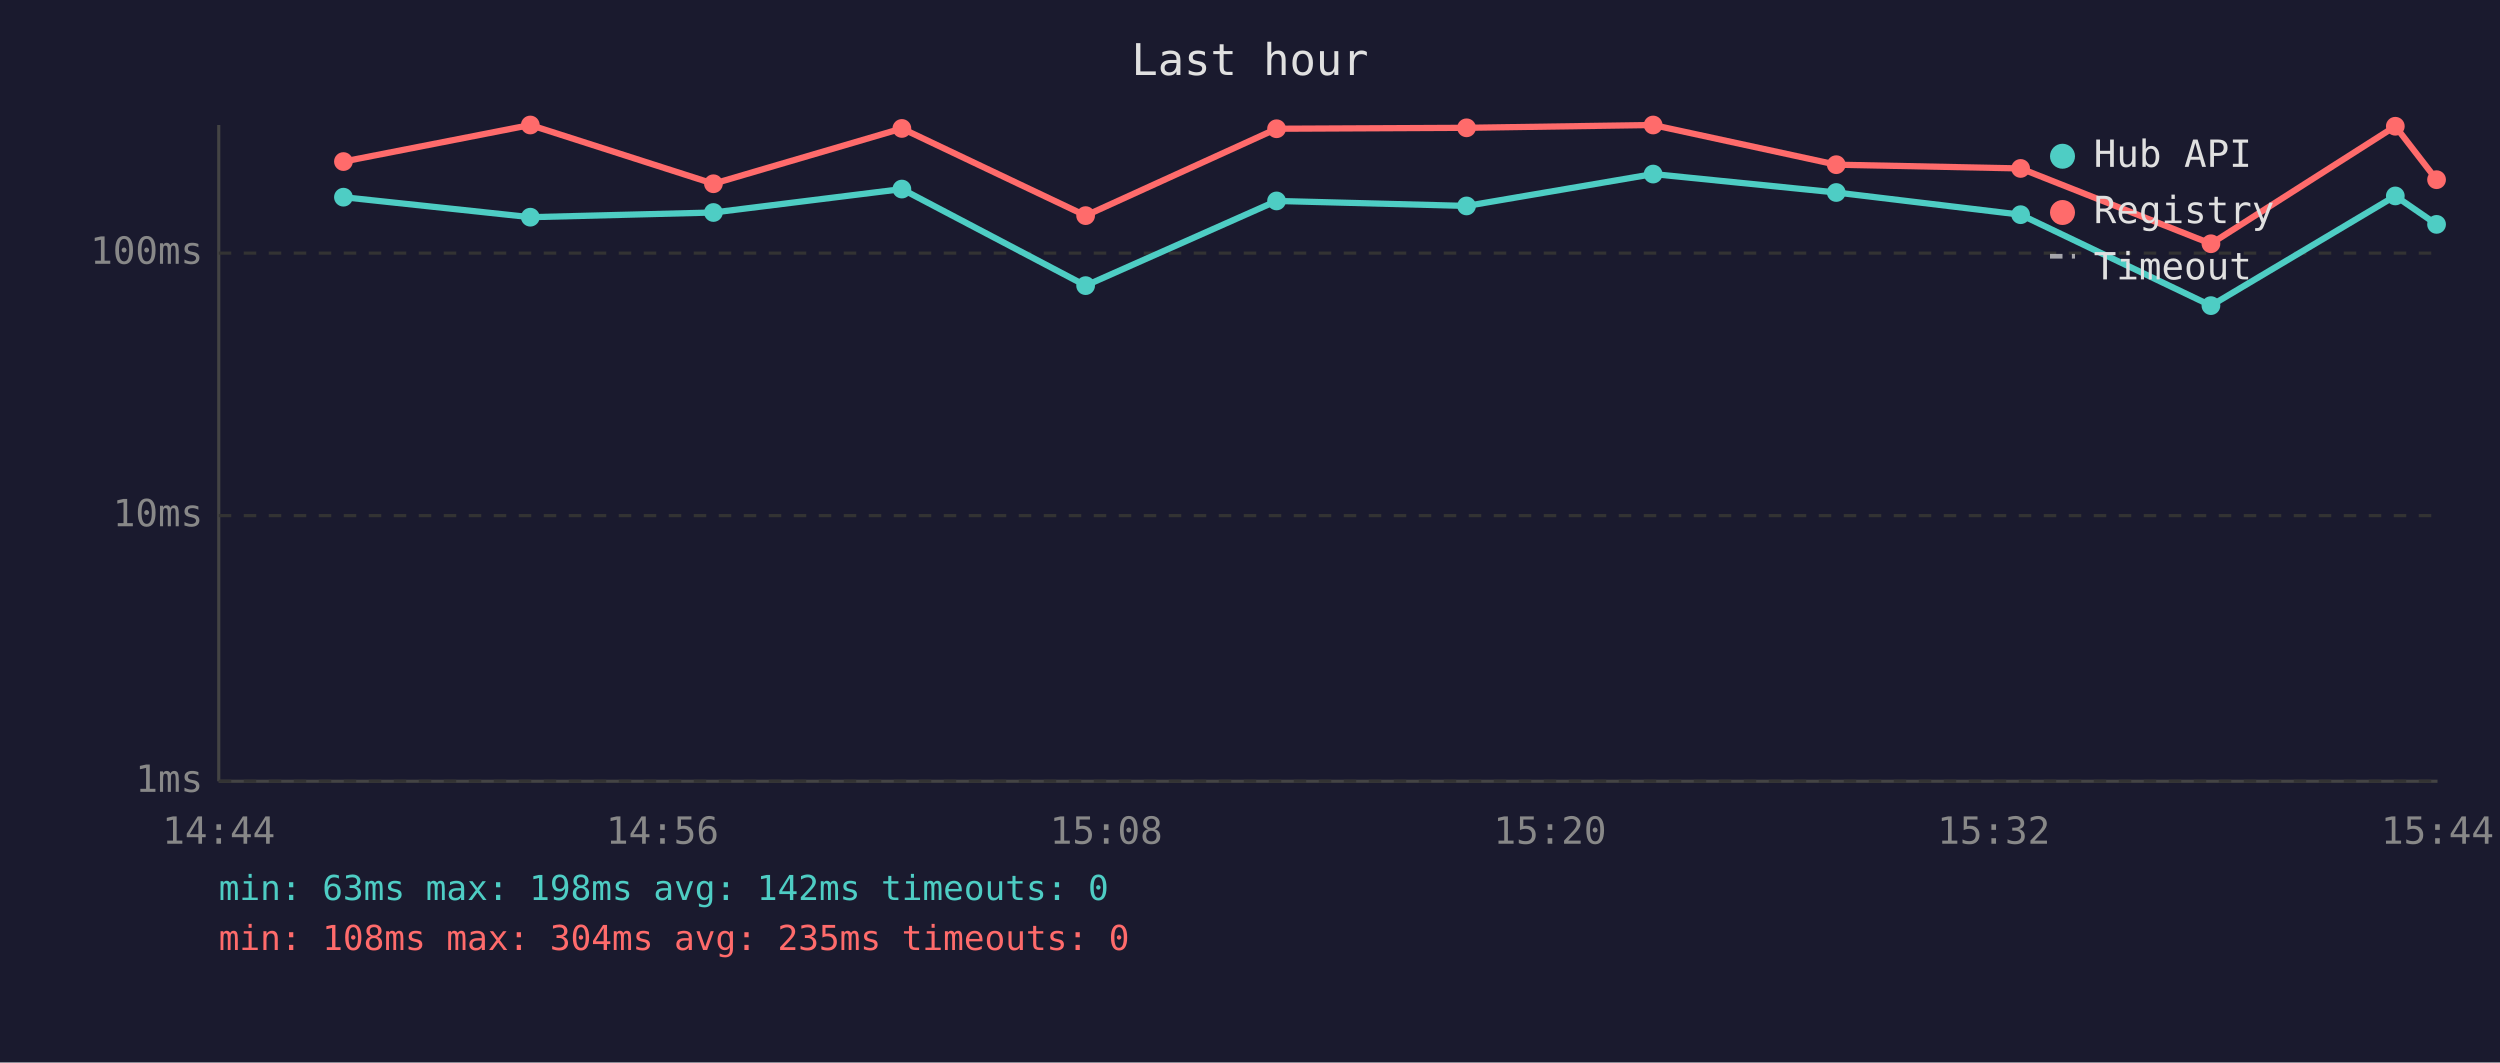
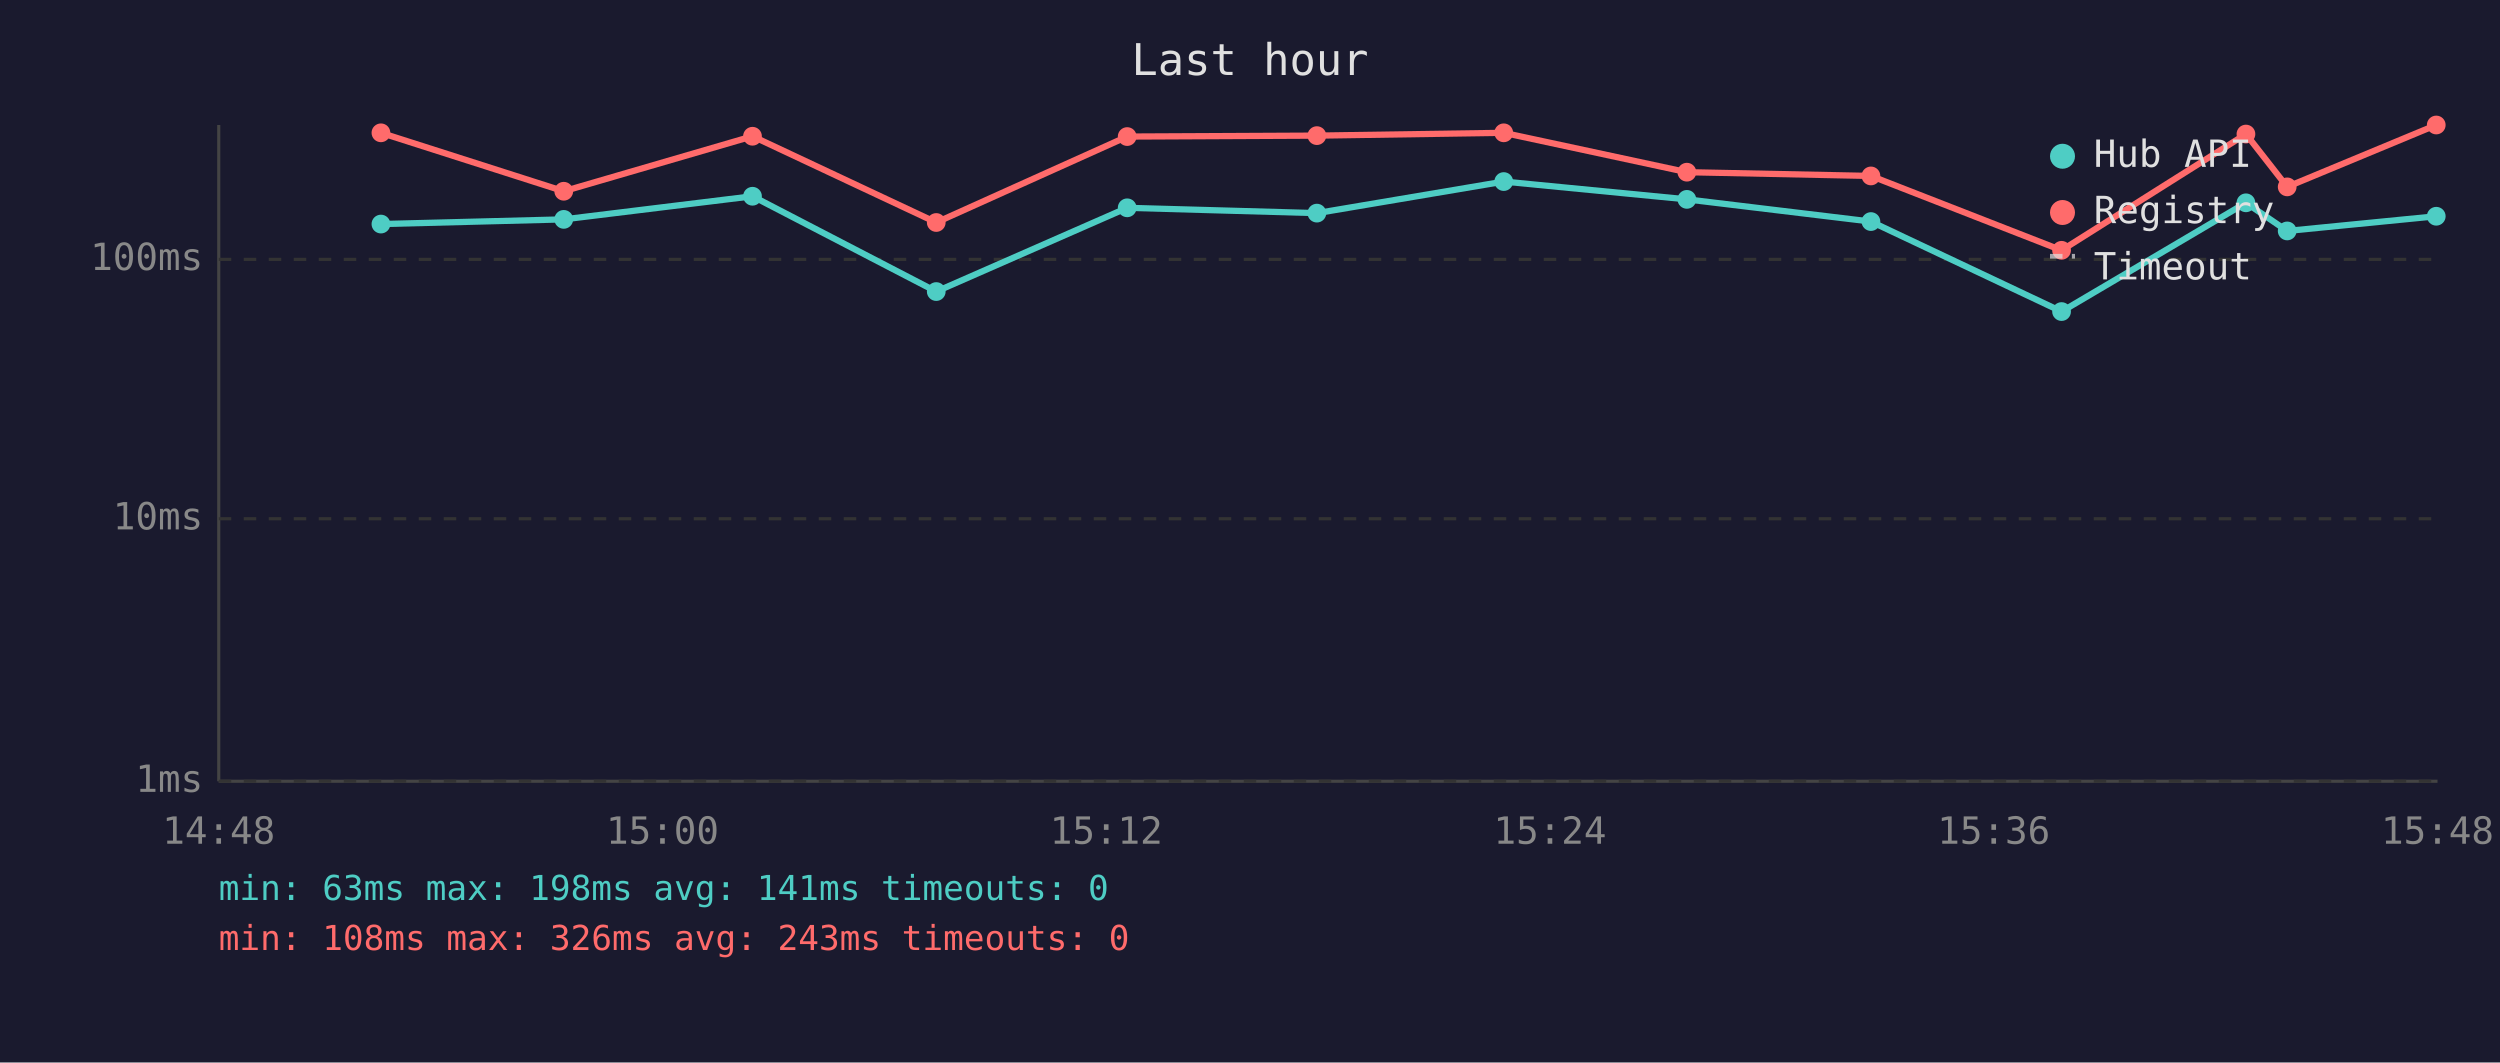
<svg xmlns="http://www.w3.org/2000/svg" viewBox="0 0 800 340" font-family="monospace" font-size="12">
  <rect width="800" height="340" fill="#1a1a2e" />
  <text x="400" y="24" fill="#e0e0e0" font-size="14" text-anchor="middle">Last hour</text>
  <line x1="70" y1="40" x2="70" y2="250" stroke="#444" stroke-width="1" />
  <line x1="70" y1="250" x2="780" y2="250" stroke="#444" stroke-width="1" />
  <line x1="70" y1="250" x2="780" y2="250" stroke="#333" stroke-width="1" stroke-dasharray="4" />
  <text x="65" y="250" fill="#888" text-anchor="end" dominant-baseline="middle">1ms</text>
-   <line x1="70" y1="165" x2="780" y2="165" stroke="#333" stroke-width="1" stroke-dasharray="4" />
-   <text x="65" y="165" fill="#888" text-anchor="end" dominant-baseline="middle">10ms</text>
-   <line x1="70" y1="81" x2="780" y2="81" stroke="#333" stroke-width="1" stroke-dasharray="4" />
-   <text x="65" y="81" fill="#888" text-anchor="end" dominant-baseline="middle">100ms</text>
-   <text x="70" y="270" fill="#888" text-anchor="middle">14:44</text>
-   <text x="212" y="270" fill="#888" text-anchor="middle">14:56</text>
-   <text x="354" y="270" fill="#888" text-anchor="middle">15:08</text>
-   <text x="496" y="270" fill="#888" text-anchor="middle">15:20</text>
-   <text x="638" y="270" fill="#888" text-anchor="middle">15:32</text>
-   <text x="780" y="270" fill="#888" text-anchor="middle">15:44</text>
-   <polyline points="109.9,63.1 169.7,69.5 228.3,68.0 288.6,60.5 347.4,91.4 408.5,64.3 469.3,65.9 529.0,55.7 587.6,61.6 646.6,68.7 707.5,97.8 766.5,62.7 779.7,71.8" fill="none" stroke="#4ecdc4" stroke-width="2" opacity="1" />
-   <circle cx="109.9" cy="63.1" r="3" fill="#4ecdc4" />
-   <circle cx="169.7" cy="69.5" r="3" fill="#4ecdc4" />
-   <circle cx="228.3" cy="68.0" r="3" fill="#4ecdc4" />
-   <circle cx="288.6" cy="60.5" r="3" fill="#4ecdc4" />
-   <circle cx="347.4" cy="91.4" r="3" fill="#4ecdc4" />
-   <circle cx="408.5" cy="64.3" r="3" fill="#4ecdc4" />
-   <circle cx="469.3" cy="65.9" r="3" fill="#4ecdc4" />
-   <circle cx="529.0" cy="55.7" r="3" fill="#4ecdc4" />
-   <circle cx="587.6" cy="61.6" r="3" fill="#4ecdc4" />
-   <circle cx="646.6" cy="68.7" r="3" fill="#4ecdc4" />
-   <circle cx="707.5" cy="97.8" r="3" fill="#4ecdc4" />
-   <circle cx="766.5" cy="62.7" r="3" fill="#4ecdc4" />
-   <circle cx="779.7" cy="71.8" r="3" fill="#4ecdc4" />
-   <polyline points="109.9,51.7 169.7,40.0 228.3,58.8 288.6,41.1 347.4,69.0 408.5,41.2 469.3,40.9 529.0,40.0 587.6,52.7 646.6,53.9 707.5,78.0 766.5,40.4 779.7,57.5" fill="none" stroke="#ff6b6b" stroke-width="2" opacity="1" />
-   <circle cx="109.9" cy="51.7" r="3" fill="#ff6b6b" />
-   <circle cx="169.7" cy="40.0" r="3" fill="#ff6b6b" />
-   <circle cx="228.3" cy="58.8" r="3" fill="#ff6b6b" />
-   <circle cx="288.6" cy="41.1" r="3" fill="#ff6b6b" />
-   <circle cx="347.4" cy="69.0" r="3" fill="#ff6b6b" />
-   <circle cx="408.5" cy="41.2" r="3" fill="#ff6b6b" />
-   <circle cx="469.3" cy="40.9" r="3" fill="#ff6b6b" />
-   <circle cx="529.0" cy="40.0" r="3" fill="#ff6b6b" />
-   <circle cx="587.6" cy="52.7" r="3" fill="#ff6b6b" />
-   <circle cx="646.6" cy="53.9" r="3" fill="#ff6b6b" />
-   <circle cx="707.5" cy="78.0" r="3" fill="#ff6b6b" />
-   <circle cx="766.5" cy="40.4" r="3" fill="#ff6b6b" />
-   <circle cx="779.7" cy="57.5" r="3" fill="#ff6b6b" />
+   <line x1="70" y1="166" x2="780" y2="166" stroke="#333" stroke-width="1" stroke-dasharray="4" />
+   <text x="65" y="166" fill="#888" text-anchor="end" dominant-baseline="middle">10ms</text>
+   <line x1="70" y1="83" x2="780" y2="83" stroke="#333" stroke-width="1" stroke-dasharray="4" />
+   <text x="65" y="83" fill="#888" text-anchor="end" dominant-baseline="middle">100ms</text>
+   <text x="70" y="270" fill="#888" text-anchor="middle">14:48</text>
+   <text x="212" y="270" fill="#888" text-anchor="middle">15:00</text>
+   <text x="354" y="270" fill="#888" text-anchor="middle">15:12</text>
+   <text x="496" y="270" fill="#888" text-anchor="middle">15:24</text>
+   <text x="638" y="270" fill="#888" text-anchor="middle">15:36</text>
+   <text x="780" y="270" fill="#888" text-anchor="middle">15:48</text>
+   <polyline points="121.9,71.7 180.4,70.2 240.8,62.8 299.6,93.3 360.7,66.5 421.4,68.2 481.2,58.1 539.8,63.8 598.7,70.9 659.7,99.7 718.7,64.9 731.9,73.9 779.6,69.2" fill="none" stroke="#4ecdc4" stroke-width="2" opacity="1" />
+   <circle cx="121.9" cy="71.7" r="3" fill="#4ecdc4" />
+   <circle cx="180.4" cy="70.2" r="3" fill="#4ecdc4" />
+   <circle cx="240.8" cy="62.8" r="3" fill="#4ecdc4" />
+   <circle cx="299.6" cy="93.3" r="3" fill="#4ecdc4" />
+   <circle cx="360.7" cy="66.5" r="3" fill="#4ecdc4" />
+   <circle cx="421.4" cy="68.2" r="3" fill="#4ecdc4" />
+   <circle cx="481.2" cy="58.1" r="3" fill="#4ecdc4" />
+   <circle cx="539.8" cy="63.8" r="3" fill="#4ecdc4" />
+   <circle cx="598.7" cy="70.9" r="3" fill="#4ecdc4" />
+   <circle cx="659.7" cy="99.7" r="3" fill="#4ecdc4" />
+   <circle cx="718.7" cy="64.9" r="3" fill="#4ecdc4" />
+   <circle cx="731.9" cy="73.9" r="3" fill="#4ecdc4" />
+   <circle cx="779.6" cy="69.2" r="3" fill="#4ecdc4" />
+   <polyline points="121.9,42.5 180.4,61.2 240.8,43.6 299.6,71.2 360.7,43.7 421.4,43.4 481.2,42.5 539.8,55.1 598.7,56.3 659.7,80.1 718.7,42.9 731.9,59.8 779.6,40.0" fill="none" stroke="#ff6b6b" stroke-width="2" opacity="1" />
+   <circle cx="121.9" cy="42.5" r="3" fill="#ff6b6b" />
+   <circle cx="180.4" cy="61.2" r="3" fill="#ff6b6b" />
+   <circle cx="240.8" cy="43.6" r="3" fill="#ff6b6b" />
+   <circle cx="299.6" cy="71.2" r="3" fill="#ff6b6b" />
+   <circle cx="360.7" cy="43.7" r="3" fill="#ff6b6b" />
+   <circle cx="421.4" cy="43.4" r="3" fill="#ff6b6b" />
+   <circle cx="481.2" cy="42.5" r="3" fill="#ff6b6b" />
+   <circle cx="539.8" cy="55.1" r="3" fill="#ff6b6b" />
+   <circle cx="598.7" cy="56.3" r="3" fill="#ff6b6b" />
+   <circle cx="659.7" cy="80.1" r="3" fill="#ff6b6b" />
+   <circle cx="718.7" cy="42.9" r="3" fill="#ff6b6b" />
+   <circle cx="731.9" cy="59.8" r="3" fill="#ff6b6b" />
+   <circle cx="779.6" cy="40.0" r="3" fill="#ff6b6b" />
  <circle cx="660" cy="50" r="4" fill="#4ecdc4" />
  <text x="670" y="50" fill="#e0e0e0" dominant-baseline="middle">Hub API</text>
  <circle cx="660" cy="68" r="4" fill="#ff6b6b" />
  <text x="670" y="68" fill="#e0e0e0" dominant-baseline="middle">Registry</text>
  <line x1="656" y1="82" x2="664" y2="82" stroke="#e0e0e0" stroke-width="1.5" stroke-dasharray="4,3" opacity="0.7" />
  <text x="670" y="86" fill="#e0e0e0" dominant-baseline="middle">Timeout</text>
-   <text x="70" y="288" fill="#4ecdc4" font-size="11">min: 63ms  max: 198ms  avg: 142ms  timeouts: 0</text>
-   <text x="70" y="304" fill="#ff6b6b" font-size="11">min: 108ms  max: 304ms  avg: 235ms  timeouts: 0</text>
+   <text x="70" y="288" fill="#4ecdc4" font-size="11">min: 63ms  max: 198ms  avg: 141ms  timeouts: 0</text>
+   <text x="70" y="304" fill="#ff6b6b" font-size="11">min: 108ms  max: 326ms  avg: 243ms  timeouts: 0</text>
</svg>
